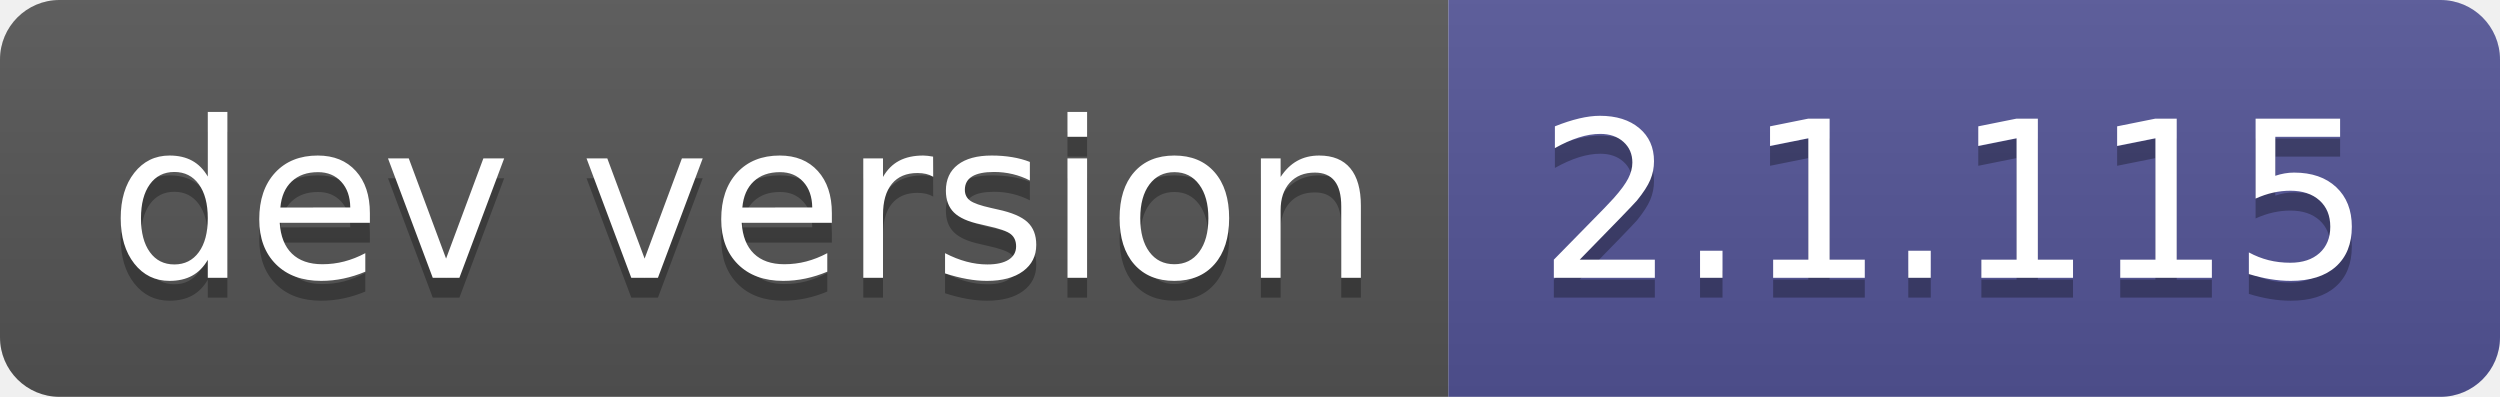
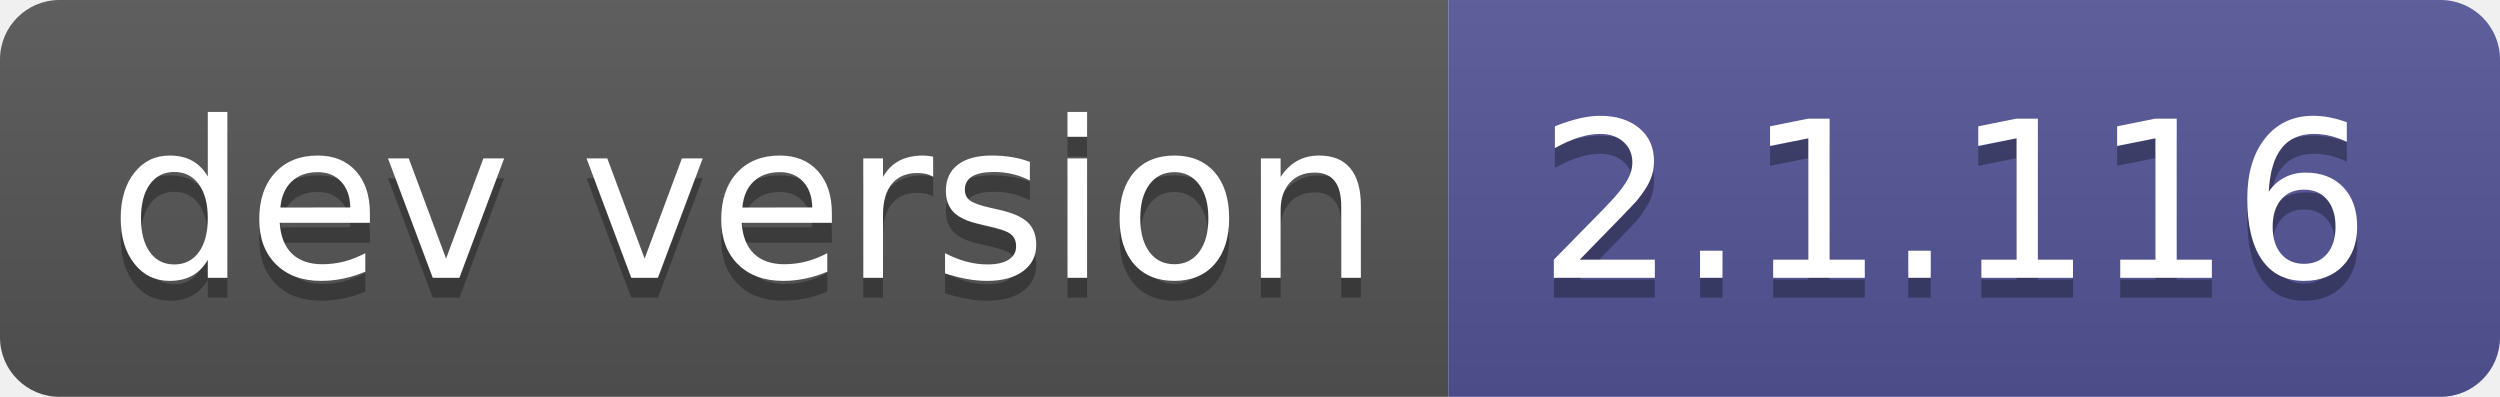
- <svg xmlns="http://www.w3.org/2000/svg" width="126" height="20" role="img" aria-label="dev version: 2.1.115">
+ <svg xmlns="http://www.w3.org/2000/svg" width="126" height="20" role="img" aria-label="dev version: 2.1.116">
  <linearGradient id="s" x2="0" y2="100%">
    <stop offset="0" stop-color="#bbb" stop-opacity=".1" />
    <stop offset="1" stop-opacity=".1" />
  </linearGradient>
  <clipPath id="r">
    <rect width="126" height="20" rx="3" fill="#fff" />
  </clipPath>
  <g clip-path="url(#r)">
    <rect width="73" height="20" fill="#555" />
    <rect x="73" width="53" height="20" fill="#535597" />
    <rect width="126" height="20" fill="url(#s)" />
  </g>
  <g fill="#fff" text-anchor="middle" font-family="Verdana,Geneva,DejaVu Sans,sans-serif" text-rendering="geometricPrecision" font-size="110">
    <text aria-hidden="true" x="375" y="150" fill="#010101" fill-opacity=".3" transform="scale(.1)" textLength="630">dev version</text>
    <text x="375" y="140" transform="scale(.1)" fill="#fff" textLength="630">dev version</text>
-     <text aria-hidden="true" x="985" y="150" fill="#010101" fill-opacity=".3" transform="scale(.1)" textLength="430">2.1.115</text>
-     <text x="985" y="140" transform="scale(.1)" fill="#fff" textLength="430">2.1.115</text>
+     <text aria-hidden="true" x="985" y="150" fill="#010101" fill-opacity=".3" transform="scale(.1)" textLength="430">2.1.116</text>
+     <text x="985" y="140" transform="scale(.1)" fill="#fff" textLength="430">2.1.116</text>
  </g>
</svg>
